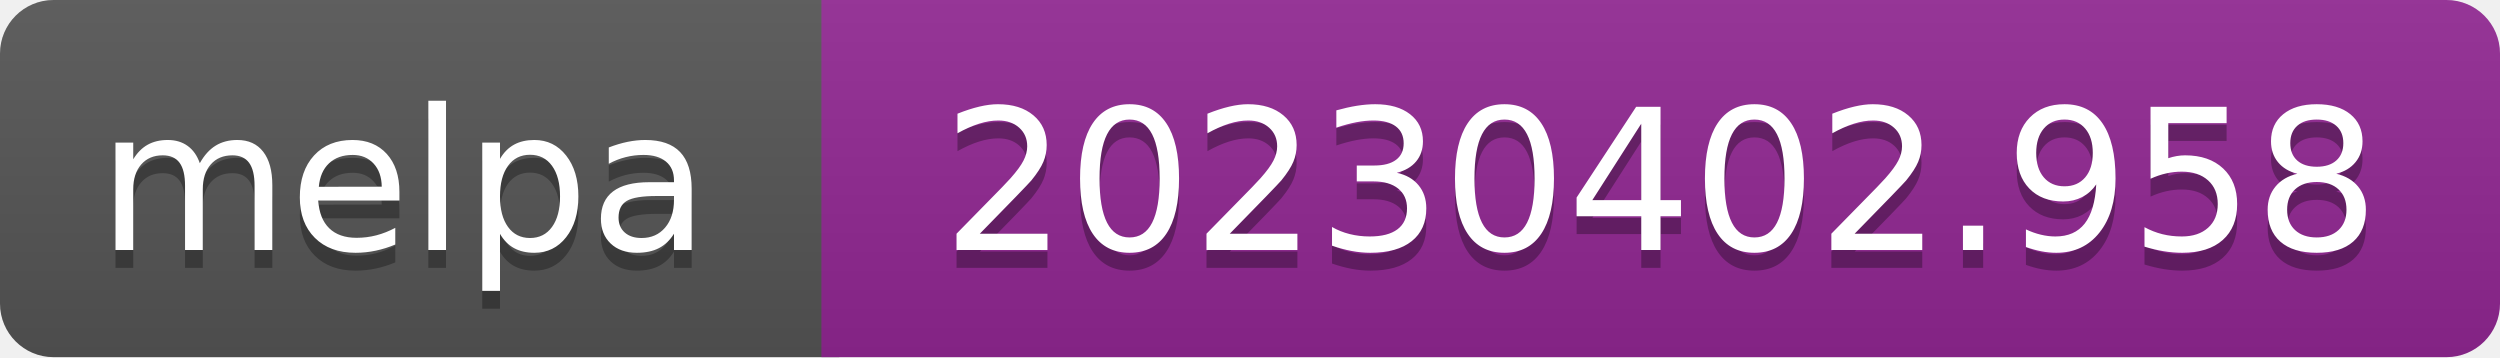
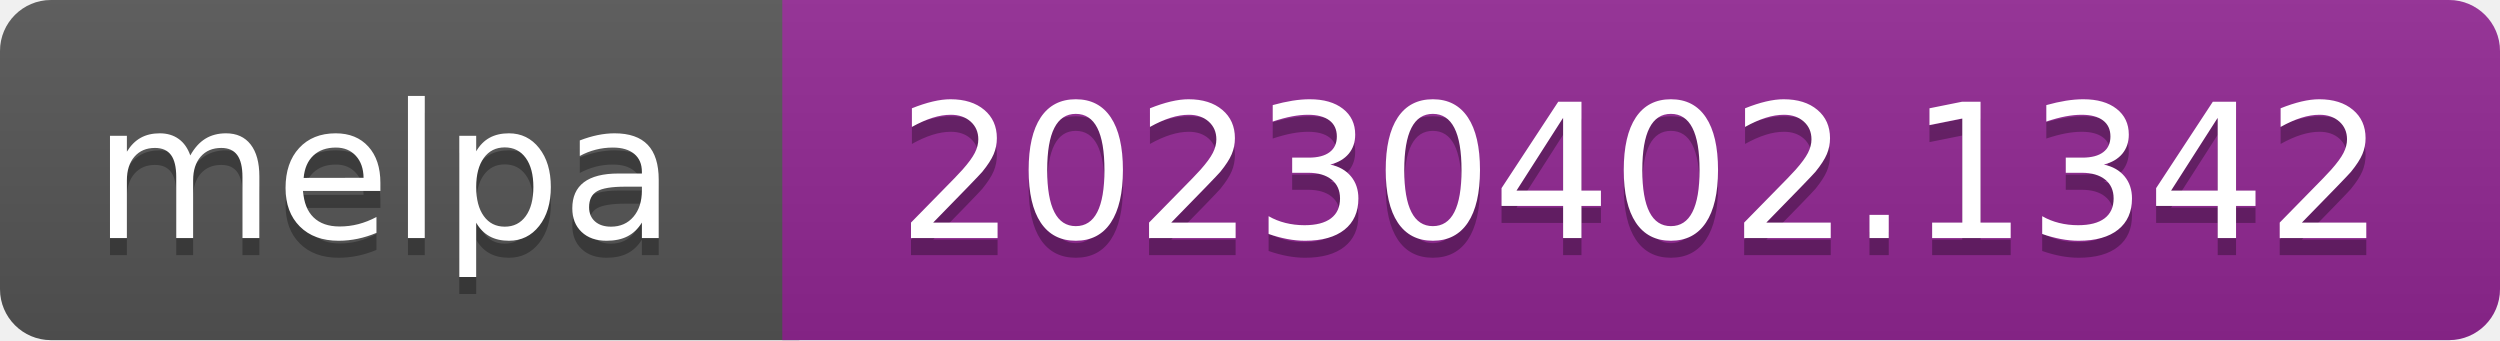
- <svg xmlns="http://www.w3.org/2000/svg" width="140" height="20" role="img" aria-label="melpa: 20230402.958">
+ <svg xmlns="http://www.w3.org/2000/svg" width="147" height="20" role="img" aria-label="melpa: 20230402.1342">
  <linearGradient id="s" x2="0" y2="100%">
    <stop offset="0" stop-color="#bbb" stop-opacity=".1" />
    <stop offset="1" stop-opacity=".1" />
  </linearGradient>
  <clipPath id="r">
-     <rect width="140" height="20" rx="3" fill="#fff" />
+     <rect width="147" height="20" rx="3" fill="#fff" />
  </clipPath>
  <g clip-path="url(#r)">
    <rect width="47" height="20" fill="#555" />
-     <rect x="46" width="140" height="20" fill="#922793" />
-     <rect width="140" height="20" fill="url(#s)" />
+     <rect x="46" width="147" height="20" fill="#922793" />
+     <rect width="147" height="20" fill="url(#s)" />
  </g>
  <g fill="#fff" text-anchor="middle" font-family="Verdana,Geneva,DejaVu Sans,sans-serif" font-size="110" text-rendering="geometricPrecision">
    <text aria-hidden="true" x="226" y="150" fill="#010101" fill-opacity=".3" transform="scale(.1)" textLength="343">melpa</text>
    <text x="226" y="140" transform="scale(.1)" fill="#fff" textLength="343">melpa</text>
-     <text aria-hidden="true" x="930" y="150" fill="#010101" fill-opacity=".3" transform="scale(.1)" textLength="805">20230402.958</text>
-     <text x="930" y="140" transform="scale(.1)" fill="#fff" textLength="805">20230402.958</text>
+     <text aria-hidden="true" x="965" y="150" fill="#010101" fill-opacity=".3" transform="scale(.1)" textLength="875">20230402.1342</text>
+     <text x="965" y="140" transform="scale(.1)" fill="#fff" textLength="875">20230402.1342</text>
  </g>
</svg>
